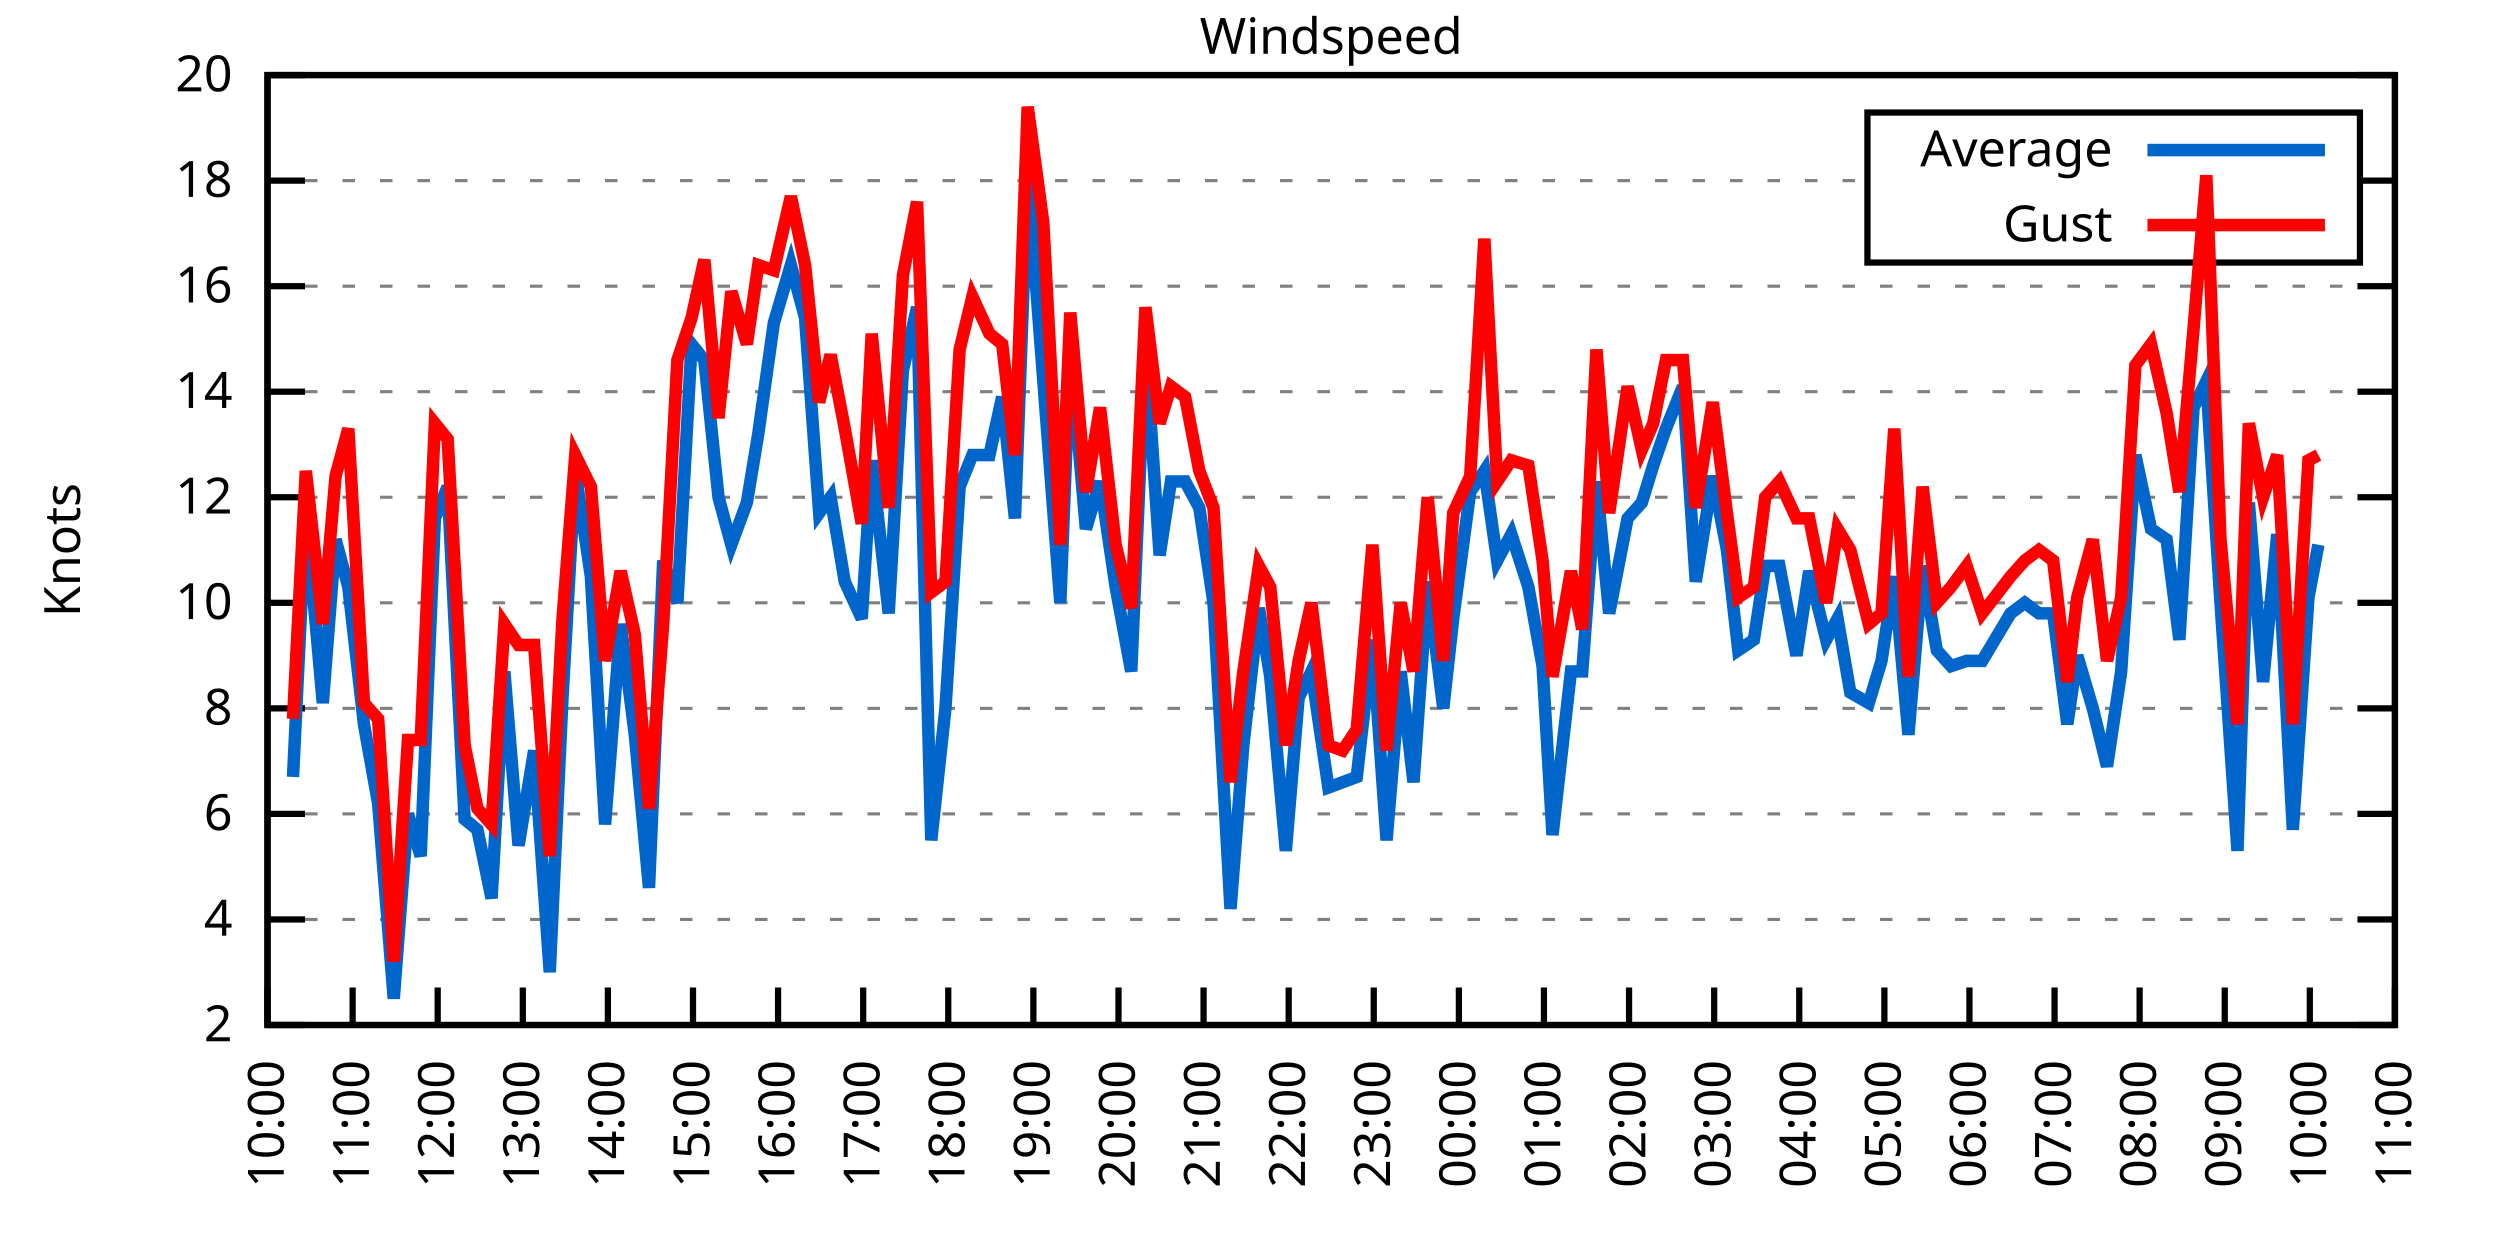
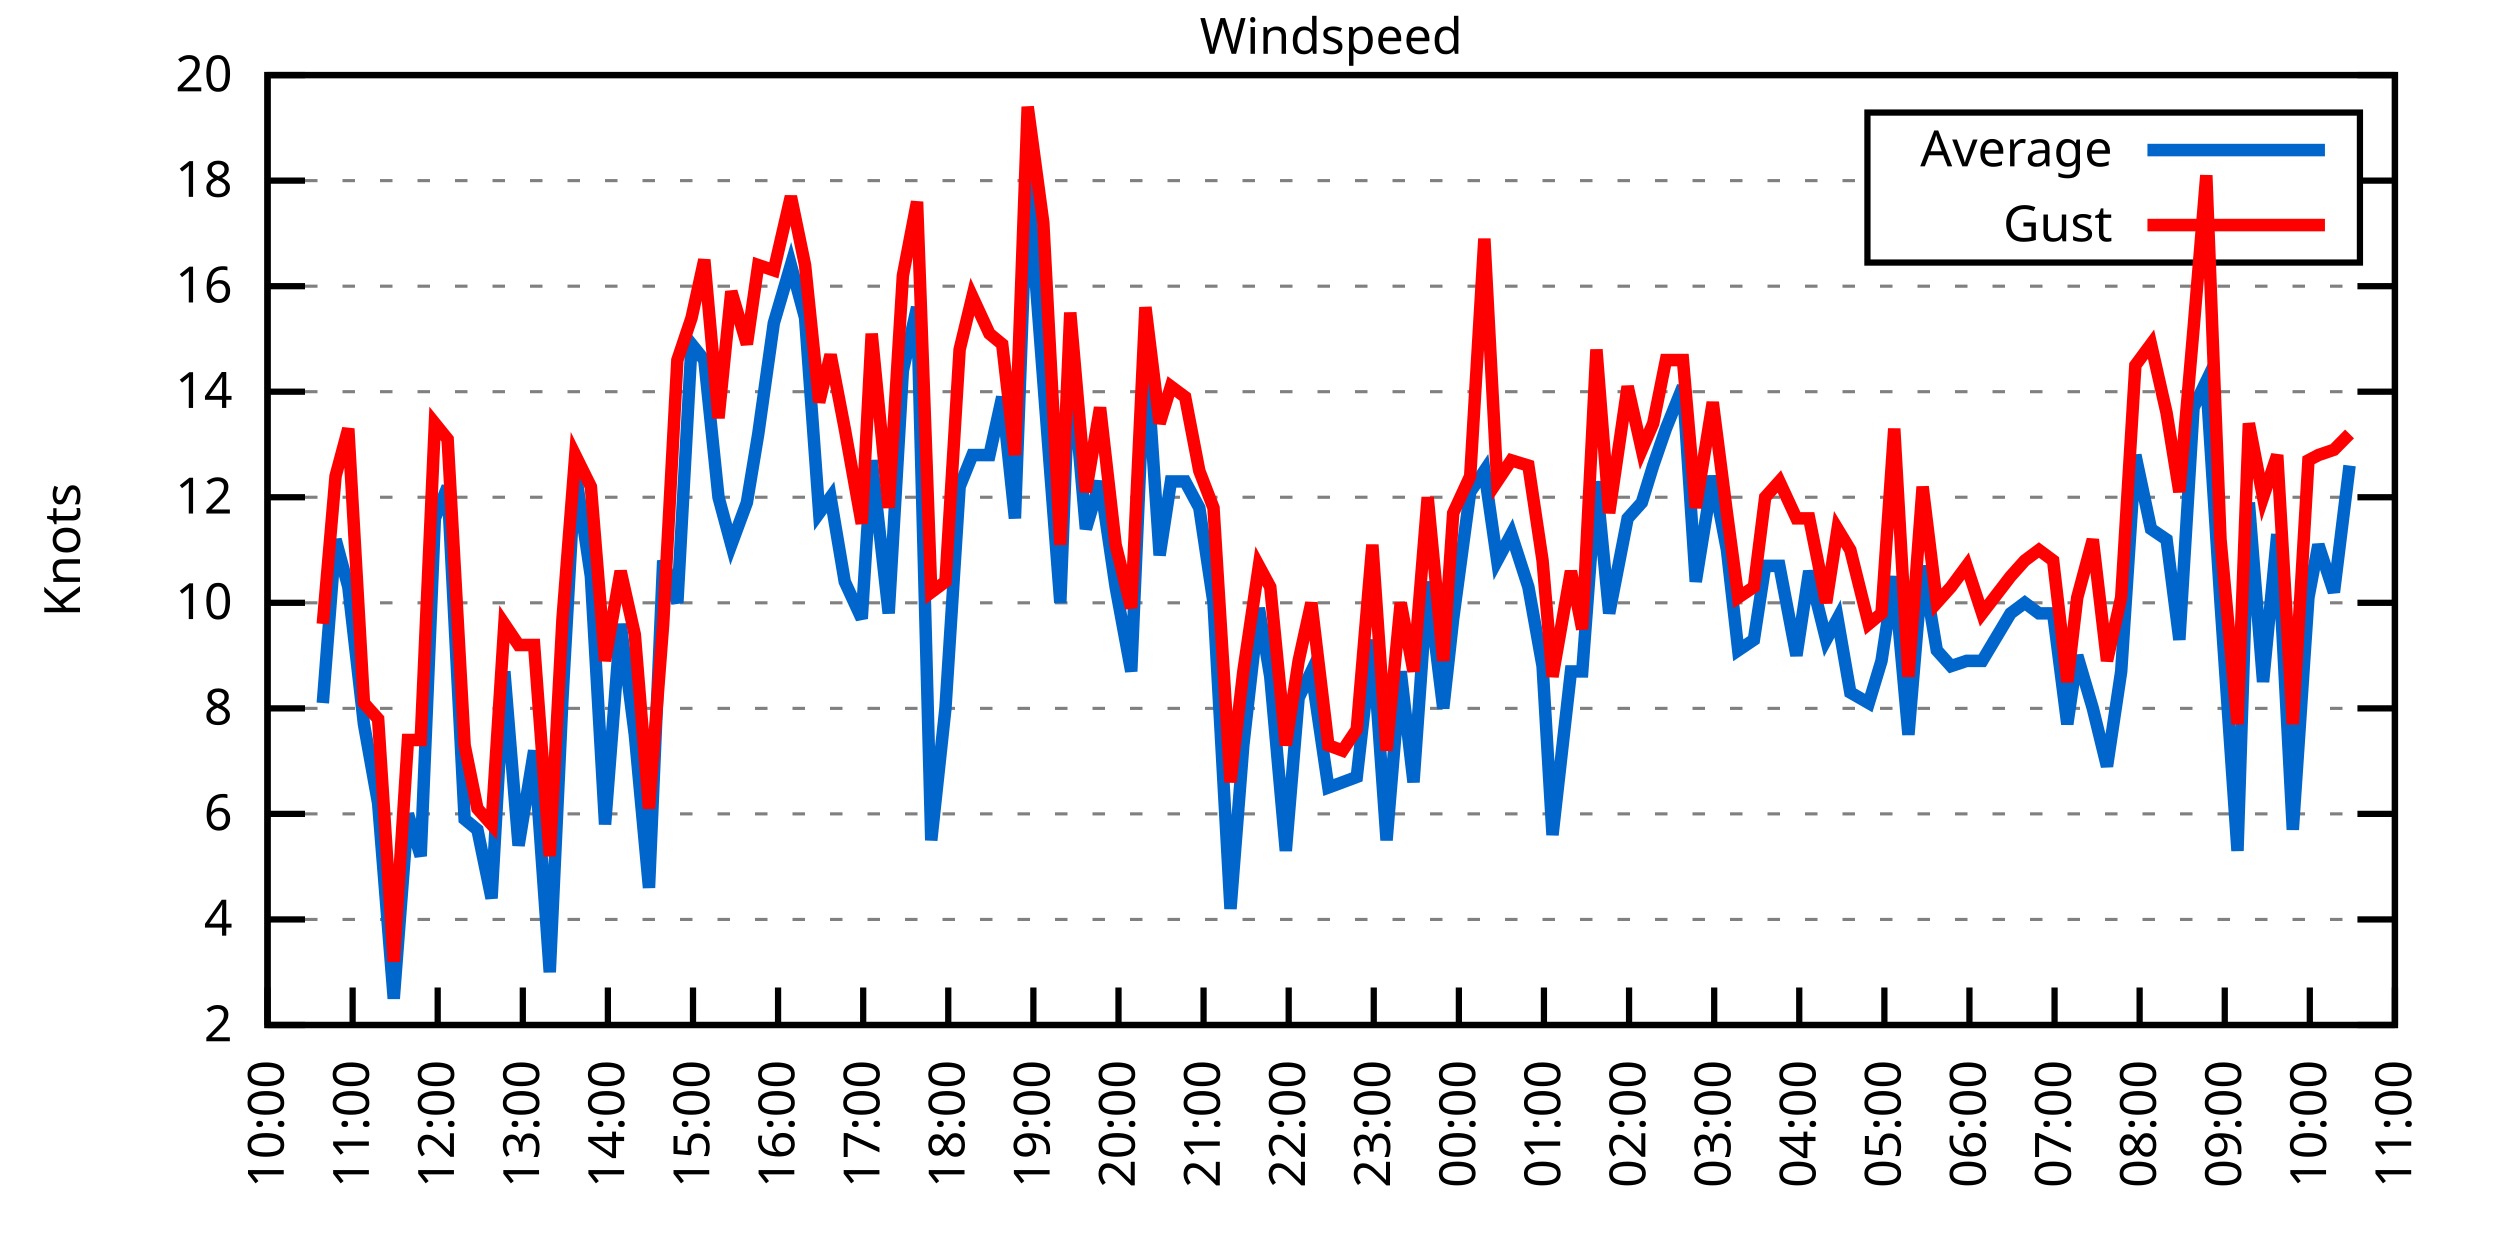
<svg xmlns="http://www.w3.org/2000/svg" xmlns:xlink="http://www.w3.org/1999/xlink" width="400" height="200" viewBox="0 0 400 200">
  <g id="gnuplot_canvas">
    <rect x="0" y="0" width="400" height="200" fill="none" />
    <defs>
      <circle id="gpDot" r="0.5" stroke-width="0.5" stroke="currentColor" />
      <path id="gpPt0" stroke-width="0.333" stroke="currentColor" d="M-1,0 h2 M0,-1 v2" />
      <path id="gpPt1" stroke-width="0.333" stroke="currentColor" d="M-1,-1 L1,1 M1,-1 L-1,1" />
      <path id="gpPt2" stroke-width="0.333" stroke="currentColor" d="M-1,0 L1,0 M0,-1 L0,1 M-1,-1 L1,1 M-1,1 L1,-1" />
      <rect id="gpPt3" stroke-width="0.333" stroke="currentColor" x="-1" y="-1" width="2" height="2" />
      <rect id="gpPt4" stroke-width="0.333" stroke="currentColor" fill="currentColor" x="-1" y="-1" width="2" height="2" />
      <circle id="gpPt5" stroke-width="0.333" stroke="currentColor" cx="0" cy="0" r="1" />
      <use xlink:href="#gpPt5" id="gpPt6" fill="currentColor" stroke="none" />
      <path id="gpPt7" stroke-width="0.333" stroke="currentColor" d="M0,-1.33 L-1.33,0.67 L1.33,0.67 z" />
      <use xlink:href="#gpPt7" id="gpPt8" fill="currentColor" stroke="none" />
      <use xlink:href="#gpPt7" id="gpPt9" stroke="currentColor" transform="rotate(180)" />
      <use xlink:href="#gpPt9" id="gpPt10" fill="currentColor" stroke="none" />
      <use xlink:href="#gpPt3" id="gpPt11" stroke="currentColor" transform="rotate(45)" />
      <use xlink:href="#gpPt11" id="gpPt12" fill="currentColor" stroke="none" />
      <path id="gpPt13" stroke-width="0.333" stroke="currentColor" d="M0,1.330 L1.265,0.411 L0.782,-1.067 L-0.782,-1.076 L-1.265,0.411 z" />
      <use xlink:href="#gpPt13" id="gpPt14" fill="currentColor" stroke="none" />
      <filter id="textbox" filterUnits="objectBoundingBox" x="0" y="0" height="1" width="1">
        <feFlood flood-color="white" flood-opacity="1" result="bgnd" />
        <feComposite in="SourceGraphic" in2="bgnd" operator="atop" />
      </filter>
      <filter id="greybox" filterUnits="objectBoundingBox" x="0" y="0" height="1" width="1">
        <feFlood flood-color="lightgrey" flood-opacity="1" result="grey" />
        <feComposite in="SourceGraphic" in2="grey" operator="atop" />
      </filter>
    </defs>
    <g fill="none" color="white" stroke="currentColor" stroke-width="1.00" stroke-linecap="butt" stroke-linejoin="miter">
</g>
    <g fill="none" color="black" stroke="currentColor" stroke-width="1.00" stroke-linecap="butt" stroke-linejoin="miter">
      <g stroke="none" shape-rendering="crispEdges">
        <polygon fill="rgb(255, 255, 255)" points="42.80,164.00 383.18,164.00 383.18,12.02 42.80,12.02 " />
      </g>
    </g>
    <g fill="none" color="black" stroke="currentColor" stroke-width="1.00" stroke-linecap="butt" stroke-linejoin="miter">
</g>
    <g fill="none" color="black" stroke="black" stroke-width="0.50" stroke-linecap="butt" stroke-linejoin="miter">
</g>
    <g fill="none" color="gray" stroke="currentColor" stroke-width="0.50" stroke-linecap="butt" stroke-linejoin="miter">
      <path stroke="gray" stroke-dasharray="2,4" class="gridline" d="M42.80,164.00 L383.19,164.00  " />
    </g>
    <g fill="none" color="gray" stroke="gray" stroke-width="1.00" stroke-linecap="butt" stroke-linejoin="miter">
</g>
    <g fill="none" color="black" stroke="currentColor" stroke-width="1.00" stroke-linecap="butt" stroke-linejoin="miter">
      <path stroke="black" d="M42.80,164.00 L48.80,164.00 M383.19,164.00 L377.19,164.00  " />
      <g transform="translate(37.20,166.60)" stroke="none" fill="black" font-family="Sans" font-size="8.00" text-anchor="end">
        <text>
          <tspan font-family="Sans"> 2</tspan>
        </text>
      </g>
    </g>
    <g fill="none" color="black" stroke="currentColor" stroke-width="1.00" stroke-linecap="butt" stroke-linejoin="miter">
</g>
    <g fill="none" color="black" stroke="black" stroke-width="0.50" stroke-linecap="butt" stroke-linejoin="miter">
</g>
    <g fill="none" color="gray" stroke="currentColor" stroke-width="0.50" stroke-linecap="butt" stroke-linejoin="miter">
      <path stroke="gray" stroke-dasharray="2,4" class="gridline" d="M42.80,147.11 L383.19,147.11  " />
    </g>
    <g fill="none" color="gray" stroke="gray" stroke-width="1.00" stroke-linecap="butt" stroke-linejoin="miter">
</g>
    <g fill="none" color="black" stroke="currentColor" stroke-width="1.00" stroke-linecap="butt" stroke-linejoin="miter">
      <path stroke="black" d="M42.80,147.11 L48.80,147.11 M383.19,147.11 L377.19,147.11  " />
      <g transform="translate(37.20,149.71)" stroke="none" fill="black" font-family="Sans" font-size="8.00" text-anchor="end">
        <text>
          <tspan font-family="Sans"> 4</tspan>
        </text>
      </g>
    </g>
    <g fill="none" color="black" stroke="currentColor" stroke-width="1.00" stroke-linecap="butt" stroke-linejoin="miter">
</g>
    <g fill="none" color="black" stroke="black" stroke-width="0.50" stroke-linecap="butt" stroke-linejoin="miter">
</g>
    <g fill="none" color="gray" stroke="currentColor" stroke-width="0.50" stroke-linecap="butt" stroke-linejoin="miter">
      <path stroke="gray" stroke-dasharray="2,4" class="gridline" d="M42.80,130.22 L383.19,130.22  " />
    </g>
    <g fill="none" color="gray" stroke="gray" stroke-width="1.00" stroke-linecap="butt" stroke-linejoin="miter">
</g>
    <g fill="none" color="black" stroke="currentColor" stroke-width="1.00" stroke-linecap="butt" stroke-linejoin="miter">
      <path stroke="black" d="M42.80,130.22 L48.80,130.22 M383.19,130.22 L377.19,130.22  " />
      <g transform="translate(37.20,132.82)" stroke="none" fill="black" font-family="Sans" font-size="8.00" text-anchor="end">
        <text>
          <tspan font-family="Sans"> 6</tspan>
        </text>
      </g>
    </g>
    <g fill="none" color="black" stroke="currentColor" stroke-width="1.00" stroke-linecap="butt" stroke-linejoin="miter">
</g>
    <g fill="none" color="black" stroke="black" stroke-width="0.50" stroke-linecap="butt" stroke-linejoin="miter">
</g>
    <g fill="none" color="gray" stroke="currentColor" stroke-width="0.50" stroke-linecap="butt" stroke-linejoin="miter">
      <path stroke="gray" stroke-dasharray="2,4" class="gridline" d="M42.80,113.34 L383.19,113.34  " />
    </g>
    <g fill="none" color="gray" stroke="gray" stroke-width="1.00" stroke-linecap="butt" stroke-linejoin="miter">
</g>
    <g fill="none" color="black" stroke="currentColor" stroke-width="1.00" stroke-linecap="butt" stroke-linejoin="miter">
      <path stroke="black" d="M42.80,113.34 L48.80,113.34 M383.19,113.34 L377.19,113.34  " />
      <g transform="translate(37.20,115.94)" stroke="none" fill="black" font-family="Sans" font-size="8.00" text-anchor="end">
        <text>
          <tspan font-family="Sans"> 8</tspan>
        </text>
      </g>
    </g>
    <g fill="none" color="black" stroke="currentColor" stroke-width="1.00" stroke-linecap="butt" stroke-linejoin="miter">
</g>
    <g fill="none" color="black" stroke="black" stroke-width="0.50" stroke-linecap="butt" stroke-linejoin="miter">
</g>
    <g fill="none" color="gray" stroke="currentColor" stroke-width="0.50" stroke-linecap="butt" stroke-linejoin="miter">
      <path stroke="gray" stroke-dasharray="2,4" class="gridline" d="M42.80,96.45 L383.19,96.45  " />
    </g>
    <g fill="none" color="gray" stroke="gray" stroke-width="1.00" stroke-linecap="butt" stroke-linejoin="miter">
</g>
    <g fill="none" color="black" stroke="currentColor" stroke-width="1.00" stroke-linecap="butt" stroke-linejoin="miter">
      <path stroke="black" d="M42.80,96.45 L48.80,96.45 M383.19,96.45 L377.19,96.45  " />
      <g transform="translate(37.20,99.05)" stroke="none" fill="black" font-family="Sans" font-size="8.00" text-anchor="end">
        <text>
          <tspan font-family="Sans"> 10</tspan>
        </text>
      </g>
    </g>
    <g fill="none" color="black" stroke="currentColor" stroke-width="1.00" stroke-linecap="butt" stroke-linejoin="miter">
</g>
    <g fill="none" color="black" stroke="black" stroke-width="0.50" stroke-linecap="butt" stroke-linejoin="miter">
</g>
    <g fill="none" color="gray" stroke="currentColor" stroke-width="0.50" stroke-linecap="butt" stroke-linejoin="miter">
      <path stroke="gray" stroke-dasharray="2,4" class="gridline" d="M42.80,79.56 L383.19,79.56  " />
    </g>
    <g fill="none" color="gray" stroke="gray" stroke-width="1.00" stroke-linecap="butt" stroke-linejoin="miter">
</g>
    <g fill="none" color="black" stroke="currentColor" stroke-width="1.00" stroke-linecap="butt" stroke-linejoin="miter">
      <path stroke="black" d="M42.80,79.56 L48.80,79.56 M383.19,79.56 L377.19,79.56  " />
      <g transform="translate(37.20,82.16)" stroke="none" fill="black" font-family="Sans" font-size="8.00" text-anchor="end">
        <text>
          <tspan font-family="Sans"> 12</tspan>
        </text>
      </g>
    </g>
    <g fill="none" color="black" stroke="currentColor" stroke-width="1.00" stroke-linecap="butt" stroke-linejoin="miter">
</g>
    <g fill="none" color="black" stroke="black" stroke-width="0.50" stroke-linecap="butt" stroke-linejoin="miter">
</g>
    <g fill="none" color="gray" stroke="currentColor" stroke-width="0.50" stroke-linecap="butt" stroke-linejoin="miter">
      <path stroke="gray" stroke-dasharray="2,4" class="gridline" d="M42.80,62.67 L383.19,62.67  " />
    </g>
    <g fill="none" color="gray" stroke="gray" stroke-width="1.00" stroke-linecap="butt" stroke-linejoin="miter">
</g>
    <g fill="none" color="black" stroke="currentColor" stroke-width="1.00" stroke-linecap="butt" stroke-linejoin="miter">
      <path stroke="black" d="M42.80,62.67 L48.80,62.67 M383.19,62.67 L377.19,62.67  " />
      <g transform="translate(37.20,65.27)" stroke="none" fill="black" font-family="Sans" font-size="8.00" text-anchor="end">
        <text>
          <tspan font-family="Sans"> 14</tspan>
        </text>
      </g>
    </g>
    <g fill="none" color="black" stroke="currentColor" stroke-width="1.00" stroke-linecap="butt" stroke-linejoin="miter">
</g>
    <g fill="none" color="black" stroke="black" stroke-width="0.50" stroke-linecap="butt" stroke-linejoin="miter">
</g>
    <g fill="none" color="gray" stroke="currentColor" stroke-width="0.50" stroke-linecap="butt" stroke-linejoin="miter">
      <path stroke="gray" stroke-dasharray="2,4" class="gridline" d="M42.80,45.79 L383.19,45.79  " />
    </g>
    <g fill="none" color="gray" stroke="gray" stroke-width="1.00" stroke-linecap="butt" stroke-linejoin="miter">
</g>
    <g fill="none" color="black" stroke="currentColor" stroke-width="1.00" stroke-linecap="butt" stroke-linejoin="miter">
      <path stroke="black" d="M42.80,45.79 L48.80,45.79 M383.19,45.79 L377.19,45.79  " />
      <g transform="translate(37.20,48.39)" stroke="none" fill="black" font-family="Sans" font-size="8.00" text-anchor="end">
        <text>
          <tspan font-family="Sans"> 16</tspan>
        </text>
      </g>
    </g>
    <g fill="none" color="black" stroke="currentColor" stroke-width="1.00" stroke-linecap="butt" stroke-linejoin="miter">
</g>
    <g fill="none" color="black" stroke="black" stroke-width="0.50" stroke-linecap="butt" stroke-linejoin="miter">
</g>
    <g fill="none" color="gray" stroke="currentColor" stroke-width="0.50" stroke-linecap="butt" stroke-linejoin="miter">
      <path stroke="gray" stroke-dasharray="2,4" class="gridline" d="M42.80,28.90 L298.79,28.90 M377.59,28.90 L383.19,28.90  " />
    </g>
    <g fill="none" color="gray" stroke="gray" stroke-width="1.00" stroke-linecap="butt" stroke-linejoin="miter">
</g>
    <g fill="none" color="black" stroke="currentColor" stroke-width="1.00" stroke-linecap="butt" stroke-linejoin="miter">
      <path stroke="black" d="M42.80,28.90 L48.80,28.90 M383.19,28.90 L377.19,28.90  " />
      <g transform="translate(37.20,31.50)" stroke="none" fill="black" font-family="Sans" font-size="8.00" text-anchor="end">
        <text>
          <tspan font-family="Sans"> 18</tspan>
        </text>
      </g>
    </g>
    <g fill="none" color="black" stroke="currentColor" stroke-width="1.00" stroke-linecap="butt" stroke-linejoin="miter">
</g>
    <g fill="none" color="black" stroke="black" stroke-width="0.50" stroke-linecap="butt" stroke-linejoin="miter">
</g>
    <g fill="none" color="gray" stroke="currentColor" stroke-width="0.50" stroke-linecap="butt" stroke-linejoin="miter">
      <path stroke="gray" stroke-dasharray="2,4" class="gridline" d="M42.80,12.01 L383.19,12.01  " />
    </g>
    <g fill="none" color="gray" stroke="gray" stroke-width="1.00" stroke-linecap="butt" stroke-linejoin="miter">
</g>
    <g fill="none" color="black" stroke="currentColor" stroke-width="1.00" stroke-linecap="butt" stroke-linejoin="miter">
      <path stroke="black" d="M42.80,12.01 L48.80,12.01 M383.19,12.01 L377.19,12.01  " />
      <g transform="translate(37.20,14.61)" stroke="none" fill="black" font-family="Sans" font-size="8.00" text-anchor="end">
        <text>
          <tspan font-family="Sans"> 20</tspan>
        </text>
      </g>
    </g>
    <g fill="none" color="black" stroke="currentColor" stroke-width="1.00" stroke-linecap="butt" stroke-linejoin="miter">
      <path stroke="black" d="M42.80,164.00 L42.80,158.00  " />
      <g transform="translate(45.40,169.60) rotate(270.00)" stroke="none" fill="black" font-family="Sans" font-size="8.00" text-anchor="end">
        <text>
          <tspan font-family="Sans">10:00</tspan>
        </text>
      </g>
    </g>
    <g fill="none" color="black" stroke="currentColor" stroke-width="1.00" stroke-linecap="butt" stroke-linejoin="miter">
      <path stroke="black" d="M56.42,164.00 L56.42,158.00  " />
      <g transform="translate(59.02,169.60) rotate(270.00)" stroke="none" fill="black" font-family="Sans" font-size="8.00" text-anchor="end">
        <text>
          <tspan font-family="Sans">11:00</tspan>
        </text>
      </g>
    </g>
    <g fill="none" color="black" stroke="currentColor" stroke-width="1.00" stroke-linecap="butt" stroke-linejoin="miter">
      <path stroke="black" d="M70.03,164.00 L70.03,158.00  " />
      <g transform="translate(72.63,169.60) rotate(270.00)" stroke="none" fill="black" font-family="Sans" font-size="8.00" text-anchor="end">
        <text>
          <tspan font-family="Sans">12:00</tspan>
        </text>
      </g>
    </g>
    <g fill="none" color="black" stroke="currentColor" stroke-width="1.00" stroke-linecap="butt" stroke-linejoin="miter">
      <path stroke="black" d="M83.65,164.00 L83.65,158.00  " />
      <g transform="translate(86.25,169.60) rotate(270.00)" stroke="none" fill="black" font-family="Sans" font-size="8.00" text-anchor="end">
        <text>
          <tspan font-family="Sans">13:00</tspan>
        </text>
      </g>
    </g>
    <g fill="none" color="black" stroke="currentColor" stroke-width="1.00" stroke-linecap="butt" stroke-linejoin="miter">
      <path stroke="black" d="M97.26,164.00 L97.26,158.00  " />
      <g transform="translate(99.86,169.60) rotate(270.00)" stroke="none" fill="black" font-family="Sans" font-size="8.00" text-anchor="end">
        <text>
          <tspan font-family="Sans">14:00</tspan>
        </text>
      </g>
    </g>
    <g fill="none" color="black" stroke="currentColor" stroke-width="1.00" stroke-linecap="butt" stroke-linejoin="miter">
      <path stroke="black" d="M110.88,164.00 L110.88,158.00  " />
      <g transform="translate(113.48,169.60) rotate(270.00)" stroke="none" fill="black" font-family="Sans" font-size="8.00" text-anchor="end">
        <text>
          <tspan font-family="Sans">15:00</tspan>
        </text>
      </g>
    </g>
    <g fill="none" color="black" stroke="currentColor" stroke-width="1.00" stroke-linecap="butt" stroke-linejoin="miter">
      <path stroke="black" d="M124.49,164.00 L124.49,158.00  " />
      <g transform="translate(127.09,169.60) rotate(270.00)" stroke="none" fill="black" font-family="Sans" font-size="8.00" text-anchor="end">
        <text>
          <tspan font-family="Sans">16:00</tspan>
        </text>
      </g>
    </g>
    <g fill="none" color="black" stroke="currentColor" stroke-width="1.00" stroke-linecap="butt" stroke-linejoin="miter">
      <path stroke="black" d="M138.11,164.00 L138.11,158.00  " />
      <g transform="translate(140.71,169.60) rotate(270.00)" stroke="none" fill="black" font-family="Sans" font-size="8.00" text-anchor="end">
        <text>
          <tspan font-family="Sans">17:00</tspan>
        </text>
      </g>
    </g>
    <g fill="none" color="black" stroke="currentColor" stroke-width="1.00" stroke-linecap="butt" stroke-linejoin="miter">
      <path stroke="black" d="M151.72,164.00 L151.72,158.00  " />
      <g transform="translate(154.32,169.60) rotate(270.00)" stroke="none" fill="black" font-family="Sans" font-size="8.00" text-anchor="end">
        <text>
          <tspan font-family="Sans">18:00</tspan>
        </text>
      </g>
    </g>
    <g fill="none" color="black" stroke="currentColor" stroke-width="1.00" stroke-linecap="butt" stroke-linejoin="miter">
      <path stroke="black" d="M165.34,164.00 L165.34,158.00  " />
      <g transform="translate(167.94,169.60) rotate(270.00)" stroke="none" fill="black" font-family="Sans" font-size="8.00" text-anchor="end">
        <text>
          <tspan font-family="Sans">19:00</tspan>
        </text>
      </g>
    </g>
    <g fill="none" color="black" stroke="currentColor" stroke-width="1.00" stroke-linecap="butt" stroke-linejoin="miter">
      <path stroke="black" d="M178.96,164.00 L178.96,158.00  " />
      <g transform="translate(181.56,169.60) rotate(270.00)" stroke="none" fill="black" font-family="Sans" font-size="8.00" text-anchor="end">
        <text>
          <tspan font-family="Sans">20:00</tspan>
        </text>
      </g>
    </g>
    <g fill="none" color="black" stroke="currentColor" stroke-width="1.00" stroke-linecap="butt" stroke-linejoin="miter">
      <path stroke="black" d="M192.57,164.00 L192.57,158.00  " />
      <g transform="translate(195.17,169.60) rotate(270.00)" stroke="none" fill="black" font-family="Sans" font-size="8.00" text-anchor="end">
        <text>
          <tspan font-family="Sans">21:00</tspan>
        </text>
      </g>
    </g>
    <g fill="none" color="black" stroke="currentColor" stroke-width="1.00" stroke-linecap="butt" stroke-linejoin="miter">
      <path stroke="black" d="M206.19,164.00 L206.19,158.00  " />
      <g transform="translate(208.79,169.60) rotate(270.00)" stroke="none" fill="black" font-family="Sans" font-size="8.00" text-anchor="end">
        <text>
          <tspan font-family="Sans">22:00</tspan>
        </text>
      </g>
    </g>
    <g fill="none" color="black" stroke="currentColor" stroke-width="1.00" stroke-linecap="butt" stroke-linejoin="miter">
      <path stroke="black" d="M219.80,164.00 L219.80,158.00  " />
      <g transform="translate(222.40,169.60) rotate(270.00)" stroke="none" fill="black" font-family="Sans" font-size="8.00" text-anchor="end">
        <text>
          <tspan font-family="Sans">23:00</tspan>
        </text>
      </g>
    </g>
    <g fill="none" color="black" stroke="currentColor" stroke-width="1.00" stroke-linecap="butt" stroke-linejoin="miter">
      <path stroke="black" d="M233.42,164.00 L233.42,158.00  " />
      <g transform="translate(236.02,169.60) rotate(270.00)" stroke="none" fill="black" font-family="Sans" font-size="8.00" text-anchor="end">
        <text>
          <tspan font-family="Sans">00:00</tspan>
        </text>
      </g>
    </g>
    <g fill="none" color="black" stroke="currentColor" stroke-width="1.00" stroke-linecap="butt" stroke-linejoin="miter">
      <path stroke="black" d="M247.03,164.00 L247.03,158.00  " />
      <g transform="translate(249.63,169.60) rotate(270.00)" stroke="none" fill="black" font-family="Sans" font-size="8.00" text-anchor="end">
        <text>
          <tspan font-family="Sans">01:00</tspan>
        </text>
      </g>
    </g>
    <g fill="none" color="black" stroke="currentColor" stroke-width="1.00" stroke-linecap="butt" stroke-linejoin="miter">
      <path stroke="black" d="M260.65,164.00 L260.65,158.00  " />
      <g transform="translate(263.25,169.60) rotate(270.00)" stroke="none" fill="black" font-family="Sans" font-size="8.00" text-anchor="end">
        <text>
          <tspan font-family="Sans">02:00</tspan>
        </text>
      </g>
    </g>
    <g fill="none" color="black" stroke="currentColor" stroke-width="1.00" stroke-linecap="butt" stroke-linejoin="miter">
      <path stroke="black" d="M274.27,164.00 L274.27,158.00  " />
      <g transform="translate(276.87,169.60) rotate(270.00)" stroke="none" fill="black" font-family="Sans" font-size="8.00" text-anchor="end">
        <text>
          <tspan font-family="Sans">03:00</tspan>
        </text>
      </g>
    </g>
    <g fill="none" color="black" stroke="currentColor" stroke-width="1.00" stroke-linecap="butt" stroke-linejoin="miter">
      <path stroke="black" d="M287.88,164.00 L287.88,158.00  " />
      <g transform="translate(290.48,169.60) rotate(270.00)" stroke="none" fill="black" font-family="Sans" font-size="8.00" text-anchor="end">
        <text>
          <tspan font-family="Sans">04:00</tspan>
        </text>
      </g>
    </g>
    <g fill="none" color="black" stroke="currentColor" stroke-width="1.00" stroke-linecap="butt" stroke-linejoin="miter">
      <path stroke="black" d="M301.50,164.00 L301.50,158.00  " />
      <g transform="translate(304.10,169.60) rotate(270.00)" stroke="none" fill="black" font-family="Sans" font-size="8.00" text-anchor="end">
        <text>
          <tspan font-family="Sans">05:00</tspan>
        </text>
      </g>
    </g>
    <g fill="none" color="black" stroke="currentColor" stroke-width="1.00" stroke-linecap="butt" stroke-linejoin="miter">
      <path stroke="black" d="M315.11,164.00 L315.11,158.00  " />
      <g transform="translate(317.71,169.60) rotate(270.00)" stroke="none" fill="black" font-family="Sans" font-size="8.00" text-anchor="end">
        <text>
          <tspan font-family="Sans">06:00</tspan>
        </text>
      </g>
    </g>
    <g fill="none" color="black" stroke="currentColor" stroke-width="1.00" stroke-linecap="butt" stroke-linejoin="miter">
      <path stroke="black" d="M328.73,164.00 L328.73,158.00  " />
      <g transform="translate(331.33,169.60) rotate(270.00)" stroke="none" fill="black" font-family="Sans" font-size="8.00" text-anchor="end">
        <text>
          <tspan font-family="Sans">07:00</tspan>
        </text>
      </g>
    </g>
    <g fill="none" color="black" stroke="currentColor" stroke-width="1.00" stroke-linecap="butt" stroke-linejoin="miter">
      <path stroke="black" d="M342.34,164.00 L342.34,158.00  " />
      <g transform="translate(344.94,169.60) rotate(270.00)" stroke="none" fill="black" font-family="Sans" font-size="8.00" text-anchor="end">
        <text>
          <tspan font-family="Sans">08:00</tspan>
        </text>
      </g>
    </g>
    <g fill="none" color="black" stroke="currentColor" stroke-width="1.00" stroke-linecap="butt" stroke-linejoin="miter">
      <path stroke="black" d="M355.96,164.00 L355.96,158.00  " />
      <g transform="translate(358.56,169.60) rotate(270.00)" stroke="none" fill="black" font-family="Sans" font-size="8.00" text-anchor="end">
        <text>
          <tspan font-family="Sans">09:00</tspan>
        </text>
      </g>
    </g>
    <g fill="none" color="black" stroke="currentColor" stroke-width="1.00" stroke-linecap="butt" stroke-linejoin="miter">
      <path stroke="black" d="M369.57,164.00 L369.57,158.00  " />
      <g transform="translate(372.17,169.60) rotate(270.00)" stroke="none" fill="black" font-family="Sans" font-size="8.00" text-anchor="end">
        <text>
          <tspan font-family="Sans">10:00</tspan>
        </text>
      </g>
    </g>
    <g fill="none" color="black" stroke="currentColor" stroke-width="1.00" stroke-linecap="butt" stroke-linejoin="miter">
      <path stroke="black" d="M383.19,164.00 L383.19,158.00  " />
      <g transform="translate(385.79,169.60) rotate(270.00)" stroke="none" fill="black" font-family="Sans" font-size="8.00" text-anchor="end">
        <text>
          <tspan font-family="Sans">11:00</tspan>
        </text>
      </g>
    </g>
    <g fill="none" color="black" stroke="currentColor" stroke-width="1.00" stroke-linecap="butt" stroke-linejoin="miter">
</g>
    <g fill="none" color="black" stroke="currentColor" stroke-width="1.00" stroke-linecap="butt" stroke-linejoin="miter">
      <path stroke="black" d="M42.80,12.01 L42.80,164.00 L383.19,164.00 L383.19,12.01 L42.80,12.01 Z  " />
    </g>
    <g fill="none" color="black" stroke="currentColor" stroke-width="1.00" stroke-linecap="butt" stroke-linejoin="miter">
</g>
    <g fill="none" color="black" stroke="currentColor" stroke-width="1.00" stroke-linecap="butt" stroke-linejoin="miter">
      <path stroke="black" d="M298.79,42.01 L298.79,18.01 L377.59,18.01 L377.59,42.01 L298.79,42.01 Z  " />
    </g>
    <g id="Windspeed_plot_1">
      <g fill="none" color="white" stroke="black" stroke-width="2.00" stroke-linecap="butt" stroke-linejoin="miter">
</g>
      <g fill="none" color="black" stroke="currentColor" stroke-width="2.00" stroke-linecap="butt" stroke-linejoin="miter">
        <g transform="translate(337.99,26.61)" stroke="none" fill="black" font-family="Sans" font-size="8.00" text-anchor="end">
          <text>
            <tspan font-family="Sans">Average</tspan>
          </text>
        </g>
      </g>
      <g fill="none" color="black" stroke="currentColor" stroke-width="2.00" stroke-linecap="butt" stroke-linejoin="miter">
-         <path stroke="rgb(  0, 102, 204)" d="M343.59,24.01 L371.99,24.01 M46.88,124.31 L48.93,82.09 L51.65,112.49 L53.69,86.32 L55.73,93.92 L58.23,115.87   L60.50,128.54 L63.00,159.78 L65.27,130.22 L67.31,136.98 L69.58,82.94 L71.62,77.87 L74.34,131.07 L76.39,132.76   L78.65,143.73 L80.70,107.43 L82.97,135.29 L85.46,120.09 L87.96,155.56 L90.00,111.65 L92.04,75.34 L94.54,92.23   L96.81,131.91 L99.30,99.83 L101.57,117.56 L103.84,142.05 L106.11,89.69 L108.38,96.45 L110.65,55.07 L112.69,57.61   L114.96,79.56 L117.01,87.16 L119.50,80.41 L121.32,69.43 L123.81,51.70 L126.54,42.41 L128.81,50.85 L131.07,82.09   L132.89,79.56 L135.16,93.07 L137.88,98.98 L139.47,73.65 L142.19,98.14 L144.46,59.30 L146.73,49.16 L149.00,134.45   L151.27,113.34 L153.54,77.87 L155.58,72.81 L158.31,72.81 L160.35,63.52 L162.39,82.94 L164.43,28.05 L166.93,60.98   L169.65,96.45 L171.24,55.92 L173.74,84.63 L176.01,77.03 L178.50,93.92 L181.00,107.43 L183.27,55.07 L185.54,88.85   L187.35,77.03 L189.62,77.03 L191.89,81.25 L194.16,96.45 L196.88,145.42 L198.93,119.25 L201.42,97.29 L203.24,108.27   L205.73,136.14 L207.78,111.65 L209.82,107.43 L212.54,126.00 L214.81,125.16 L217.08,124.31 L219.58,102.36 L221.85,134.45   L224.11,107.43 L226.16,125.16 L228.43,93.07 L230.92,113.34 L232.51,98.98 L235.23,78.72 L237.50,75.34 L239.55,89.69   L241.81,85.47 L244.54,93.92 L246.81,106.58 L248.40,133.60 L251.35,107.43 L253.16,107.43 L255.43,77.03 L257.47,98.14   L260.42,82.94 L262.69,80.41 L264.51,74.49 L266.55,68.58 L269.27,61.83 L271.32,93.07 L274.04,76.18 L276.31,88.00   L278.12,104.05 L280.62,102.36 L282.43,90.54 L284.70,90.54 L287.43,104.89 L289.47,91.38 L292.19,102.36 L294.01,98.98   L296.05,110.80 L299.00,112.49 L301.04,105.74 L303.08,92.23 L305.35,117.56 L307.62,90.54 L309.89,104.05 L312.16,106.58   L314.66,105.74 L317.15,105.74 L321.69,98.14 L323.96,96.45 L326.23,98.14 L328.50,98.14 L330.77,115.87 L332.36,104.89   L334.85,113.34 L337.12,122.62 L339.39,107.43 L341.66,72.81 L344.16,84.63 L346.65,86.32 L348.70,102.36 L350.97,65.21   L353.01,60.98 L355.28,96.45 L358.00,136.14 L359.82,80.41 L362.09,109.11 L364.36,85.47 L366.85,132.76 L369.35,95.60   L370.94,87.16  " />
+         <path stroke="rgb(  0, 102, 204)" d="M343.59,24.01 L371.99,24.01 M51.65,112.49 L53.69,86.32 L55.73,93.92 L58.23,115.87 L60.50,128.54 L63.00,159.78   L65.27,130.22 L67.31,136.98 L69.58,82.94 L71.62,77.87 L74.34,131.07 L76.39,132.76 L78.65,143.73 L80.70,107.43   L82.97,135.29 L85.46,120.09 L87.96,155.56 L90.00,111.65 L92.04,75.34 L94.54,92.23 L96.81,131.91 L99.30,99.83   L101.57,117.56 L103.84,142.05 L106.11,89.69 L108.38,96.45 L110.65,55.07 L112.69,57.61 L114.96,79.56 L117.01,87.16   L119.50,80.41 L121.32,69.43 L123.81,51.70 L126.54,42.41 L128.81,50.85 L131.07,82.09 L132.89,79.56 L135.16,93.07   L137.88,98.98 L139.47,73.65 L142.19,98.14 L144.46,59.30 L146.73,49.16 L149.00,134.45 L151.27,113.34 L153.54,77.87   L155.58,72.81 L158.31,72.81 L160.35,63.52 L162.39,82.94 L164.43,28.05 L166.93,60.98 L169.65,96.45 L171.24,55.92   L173.74,84.63 L176.01,77.03 L178.50,93.92 L181.00,107.43 L183.27,55.07 L185.54,88.85 L187.35,77.03 L189.62,77.03   L191.89,81.25 L194.16,96.45 L196.88,145.42 L198.93,119.25 L201.42,97.29 L203.24,108.27 L205.73,136.14 L207.78,111.65   L209.82,107.43 L212.54,126.00 L214.81,125.16 L217.08,124.31 L219.58,102.36 L221.85,134.45 L224.11,107.43 L226.16,125.16   L228.43,93.07 L230.92,113.34 L232.51,98.98 L235.23,78.72 L237.50,75.34 L239.55,89.69 L241.81,85.47 L244.54,93.92   L246.81,106.58 L248.40,133.60 L251.35,107.43 L253.16,107.43 L255.43,77.03 L257.47,98.14 L260.42,82.94 L262.69,80.41   L264.51,74.49 L266.55,68.58 L269.27,61.83 L271.32,93.07 L274.04,76.18 L276.31,88.00 L278.12,104.05 L280.62,102.36   L282.43,90.54 L284.70,90.54 L287.43,104.89 L289.47,91.38 L292.19,102.36 L294.01,98.98 L296.05,110.80 L299.00,112.49   L301.04,105.74 L303.08,92.23 L305.35,117.56 L307.62,90.54 L309.89,104.05 L312.16,106.58 L314.66,105.74 L317.15,105.74   L321.69,98.14 L323.96,96.45 L326.23,98.14 L328.50,98.14 L330.77,115.87 L332.36,104.89 L334.85,113.34 L337.12,122.62   L339.39,107.43 L341.66,72.81 L344.16,84.63 L346.65,86.32 L348.70,102.36 L350.97,65.21 L353.01,60.98 L355.28,96.45   L358.00,136.14 L359.82,80.41 L362.09,109.11 L364.36,85.47 L366.85,132.76 L369.35,95.60 L370.94,87.16 L373.43,94.76   L375.93,74.49  " />
      </g>
    </g>
    <g id="Windspeed_plot_2">
      <g fill="none" color="black" stroke="currentColor" stroke-width="2.00" stroke-linecap="butt" stroke-linejoin="miter">
        <g transform="translate(337.99,38.61)" stroke="none" fill="black" font-family="Sans" font-size="8.00" text-anchor="end">
          <text>
            <tspan font-family="Sans">Gust</tspan>
          </text>
        </g>
      </g>
      <g fill="none" color="black" stroke="currentColor" stroke-width="2.00" stroke-linecap="butt" stroke-linejoin="miter">
-         <path stroke="rgb(255,   0,   0)" d="M343.59,36.01 L371.99,36.01 M46.88,115.03 L48.93,75.34 L51.65,99.83 L53.69,76.18 L55.73,68.58 L58.23,112.49   L60.50,115.03 L63.00,153.87 L65.27,118.40 L67.31,118.40 L69.58,67.74 L71.62,70.27 L74.34,119.25 L76.39,129.38   L78.65,131.91 L80.70,99.83 L82.97,103.20 L85.46,103.20 L87.96,136.98 L90.00,98.98 L92.04,72.81 L94.54,77.87   L96.81,105.74 L99.30,91.38 L101.57,101.52 L103.84,129.38 L106.11,99.83 L108.38,57.61 L110.65,50.85 L112.69,41.56   L114.96,66.90 L117.01,46.63 L119.50,55.07 L121.32,42.41 L123.81,43.25 L126.54,31.43 L128.81,42.41 L131.07,64.36   L132.89,56.76 L135.16,68.58 L137.88,83.78 L139.47,53.39 L142.19,81.25 L144.46,44.10 L146.73,32.28 L149.00,94.76   L151.27,93.07 L153.54,55.92 L155.58,47.47 L158.31,53.39 L160.35,55.07 L162.39,72.81 L164.43,17.08 L166.93,35.65   L169.65,87.16 L171.24,50.01 L173.74,78.72 L176.01,65.21 L178.50,87.16 L181.00,97.29 L183.27,49.16 L185.54,67.74   L187.35,61.83 L189.62,63.52 L191.89,75.34 L194.16,81.25 L196.88,125.16 L198.93,107.43 L201.42,90.54 L203.24,93.92   L205.73,119.25 L207.78,105.74 L209.82,96.45 L212.54,119.25 L214.81,120.09 L217.08,116.71 L219.58,87.16 L221.85,120.09   L224.11,96.45 L226.16,107.43 L228.43,79.56 L230.92,105.74 L232.51,82.09 L235.23,76.18 L237.50,38.19 L239.55,77.03   L241.81,73.65 L244.54,74.49 L246.81,89.69 L248.40,108.27 L251.35,91.38 L253.16,100.67 L255.43,55.92 L257.47,82.09   L260.42,61.83 L262.69,71.96 L264.51,67.74 L266.55,57.61 L269.27,57.61 L271.32,81.25 L274.04,64.36 L276.31,82.09   L278.12,95.60 L280.62,93.92 L282.43,79.56 L284.70,77.03 L287.43,82.94 L289.47,82.94 L292.19,96.45 L294.01,84.63   L296.05,88.00 L299.00,99.83 L301.04,98.14 L303.08,68.58 L305.35,108.27 L307.62,77.87 L309.89,96.45 L312.16,93.92   L314.66,90.54 L317.15,98.14 L321.69,92.23 L323.96,89.69 L326.23,88.00 L328.50,89.69 L330.77,109.11 L332.36,95.60   L334.85,86.32 L337.12,105.74 L339.39,95.60 L341.66,58.45 L344.16,55.07 L346.65,66.05 L348.70,78.72 L350.97,52.54   L353.01,28.05 L355.28,86.32 L358.00,115.87 L359.82,67.74 L362.09,79.56 L364.36,72.81 L366.85,115.87 L369.35,73.65   L370.94,72.81  " />
+         <path stroke="rgb(255,   0,   0)" d="M343.59,36.01 L371.99,36.01 M51.65,99.83 L53.69,76.18 L55.73,68.58 L58.23,112.49 L60.50,115.03 L63.00,153.87   L65.27,118.40 L67.31,118.40 L69.58,67.74 L71.62,70.27 L74.34,119.25 L76.39,129.38 L78.65,131.91 L80.70,99.83   L82.97,103.20 L85.46,103.20 L87.96,136.98 L90.00,98.98 L92.04,72.81 L94.54,77.87 L96.81,105.74 L99.30,91.38   L101.57,101.52 L103.84,129.38 L106.11,99.83 L108.38,57.61 L110.65,50.85 L112.69,41.56 L114.96,66.90 L117.01,46.63   L119.50,55.07 L121.32,42.41 L123.81,43.25 L126.54,31.43 L128.81,42.41 L131.07,64.36 L132.89,56.76 L135.16,68.58   L137.88,83.78 L139.47,53.39 L142.19,81.25 L144.46,44.10 L146.73,32.28 L149.00,94.76 L151.27,93.07 L153.54,55.92   L155.58,47.47 L158.31,53.39 L160.35,55.07 L162.39,72.81 L164.43,17.08 L166.93,35.65 L169.65,87.16 L171.24,50.01   L173.74,78.72 L176.01,65.21 L178.50,87.16 L181.00,97.29 L183.27,49.16 L185.54,67.74 L187.35,61.83 L189.62,63.52   L191.89,75.34 L194.16,81.25 L196.88,125.16 L198.93,107.43 L201.42,90.54 L203.24,93.92 L205.73,119.25 L207.78,105.74   L209.82,96.45 L212.54,119.25 L214.81,120.09 L217.08,116.71 L219.58,87.16 L221.85,120.09 L224.11,96.45 L226.16,107.43   L228.43,79.56 L230.92,105.74 L232.51,82.09 L235.23,76.18 L237.50,38.19 L239.55,77.03 L241.81,73.65 L244.54,74.49   L246.81,89.69 L248.40,108.27 L251.35,91.38 L253.16,100.67 L255.43,55.92 L257.47,82.09 L260.42,61.83 L262.69,71.96   L264.51,67.74 L266.55,57.61 L269.27,57.61 L271.32,81.25 L274.04,64.36 L276.31,82.09 L278.12,95.60 L280.62,93.92   L282.43,79.56 L284.70,77.03 L287.43,82.94 L289.47,82.94 L292.19,96.45 L294.01,84.63 L296.05,88.00 L299.00,99.83   L301.04,98.14 L303.08,68.58 L305.35,108.27 L307.62,77.87 L309.89,96.45 L312.16,93.92 L314.66,90.54 L317.15,98.14   L321.69,92.23 L323.96,89.69 L326.23,88.00 L328.50,89.69 L330.77,109.11 L332.36,95.60 L334.85,86.32 L337.12,105.74   L339.39,95.60 L341.66,58.45 L344.16,55.07 L346.65,66.05 L348.70,78.72 L350.97,52.54 L353.01,28.05 L355.28,86.32   L358.00,115.87 L359.82,67.74 L362.09,79.56 L364.36,72.81 L366.85,115.87 L369.35,73.65 L370.94,72.81 L373.43,71.96   L375.93,69.43  " />
      </g>
    </g>
    <g fill="none" color="black" stroke="currentColor" stroke-width="2.00" stroke-linecap="butt" stroke-linejoin="miter">
</g>
    <g fill="none" color="black" stroke="black" stroke-width="1.00" stroke-linecap="butt" stroke-linejoin="miter">
</g>
    <g fill="none" color="black" stroke="currentColor" stroke-width="1.00" stroke-linecap="butt" stroke-linejoin="miter">
      <path stroke="black" d="M42.80,12.01 L42.80,164.00 L383.19,164.00 L383.19,12.01 L42.80,12.01 Z  " />
      <g transform="translate(12.80,88.01) rotate(270.00)" stroke="none" fill="black" font-family="Sans" font-size="8.00" text-anchor="middle">
        <text>
          <tspan font-family="Sans">Knots</tspan>
        </text>
      </g>
    </g>
    <g fill="none" color="black" stroke="currentColor" stroke-width="1.00" stroke-linecap="butt" stroke-linejoin="miter">
</g>
    <g fill="none" color="black" stroke="currentColor" stroke-width="1.00" stroke-linecap="butt" stroke-linejoin="miter">
      <g transform="translate(212.99,8.61)" stroke="none" fill="black" font-family="Sans" font-size="8.00" text-anchor="middle">
        <text>
          <tspan font-family="Sans">Windspeed</tspan>
        </text>
      </g>
    </g>
    <g fill="none" color="black" stroke="currentColor" stroke-width="1.00" stroke-linecap="butt" stroke-linejoin="miter">
</g>
  </g>
</svg>
